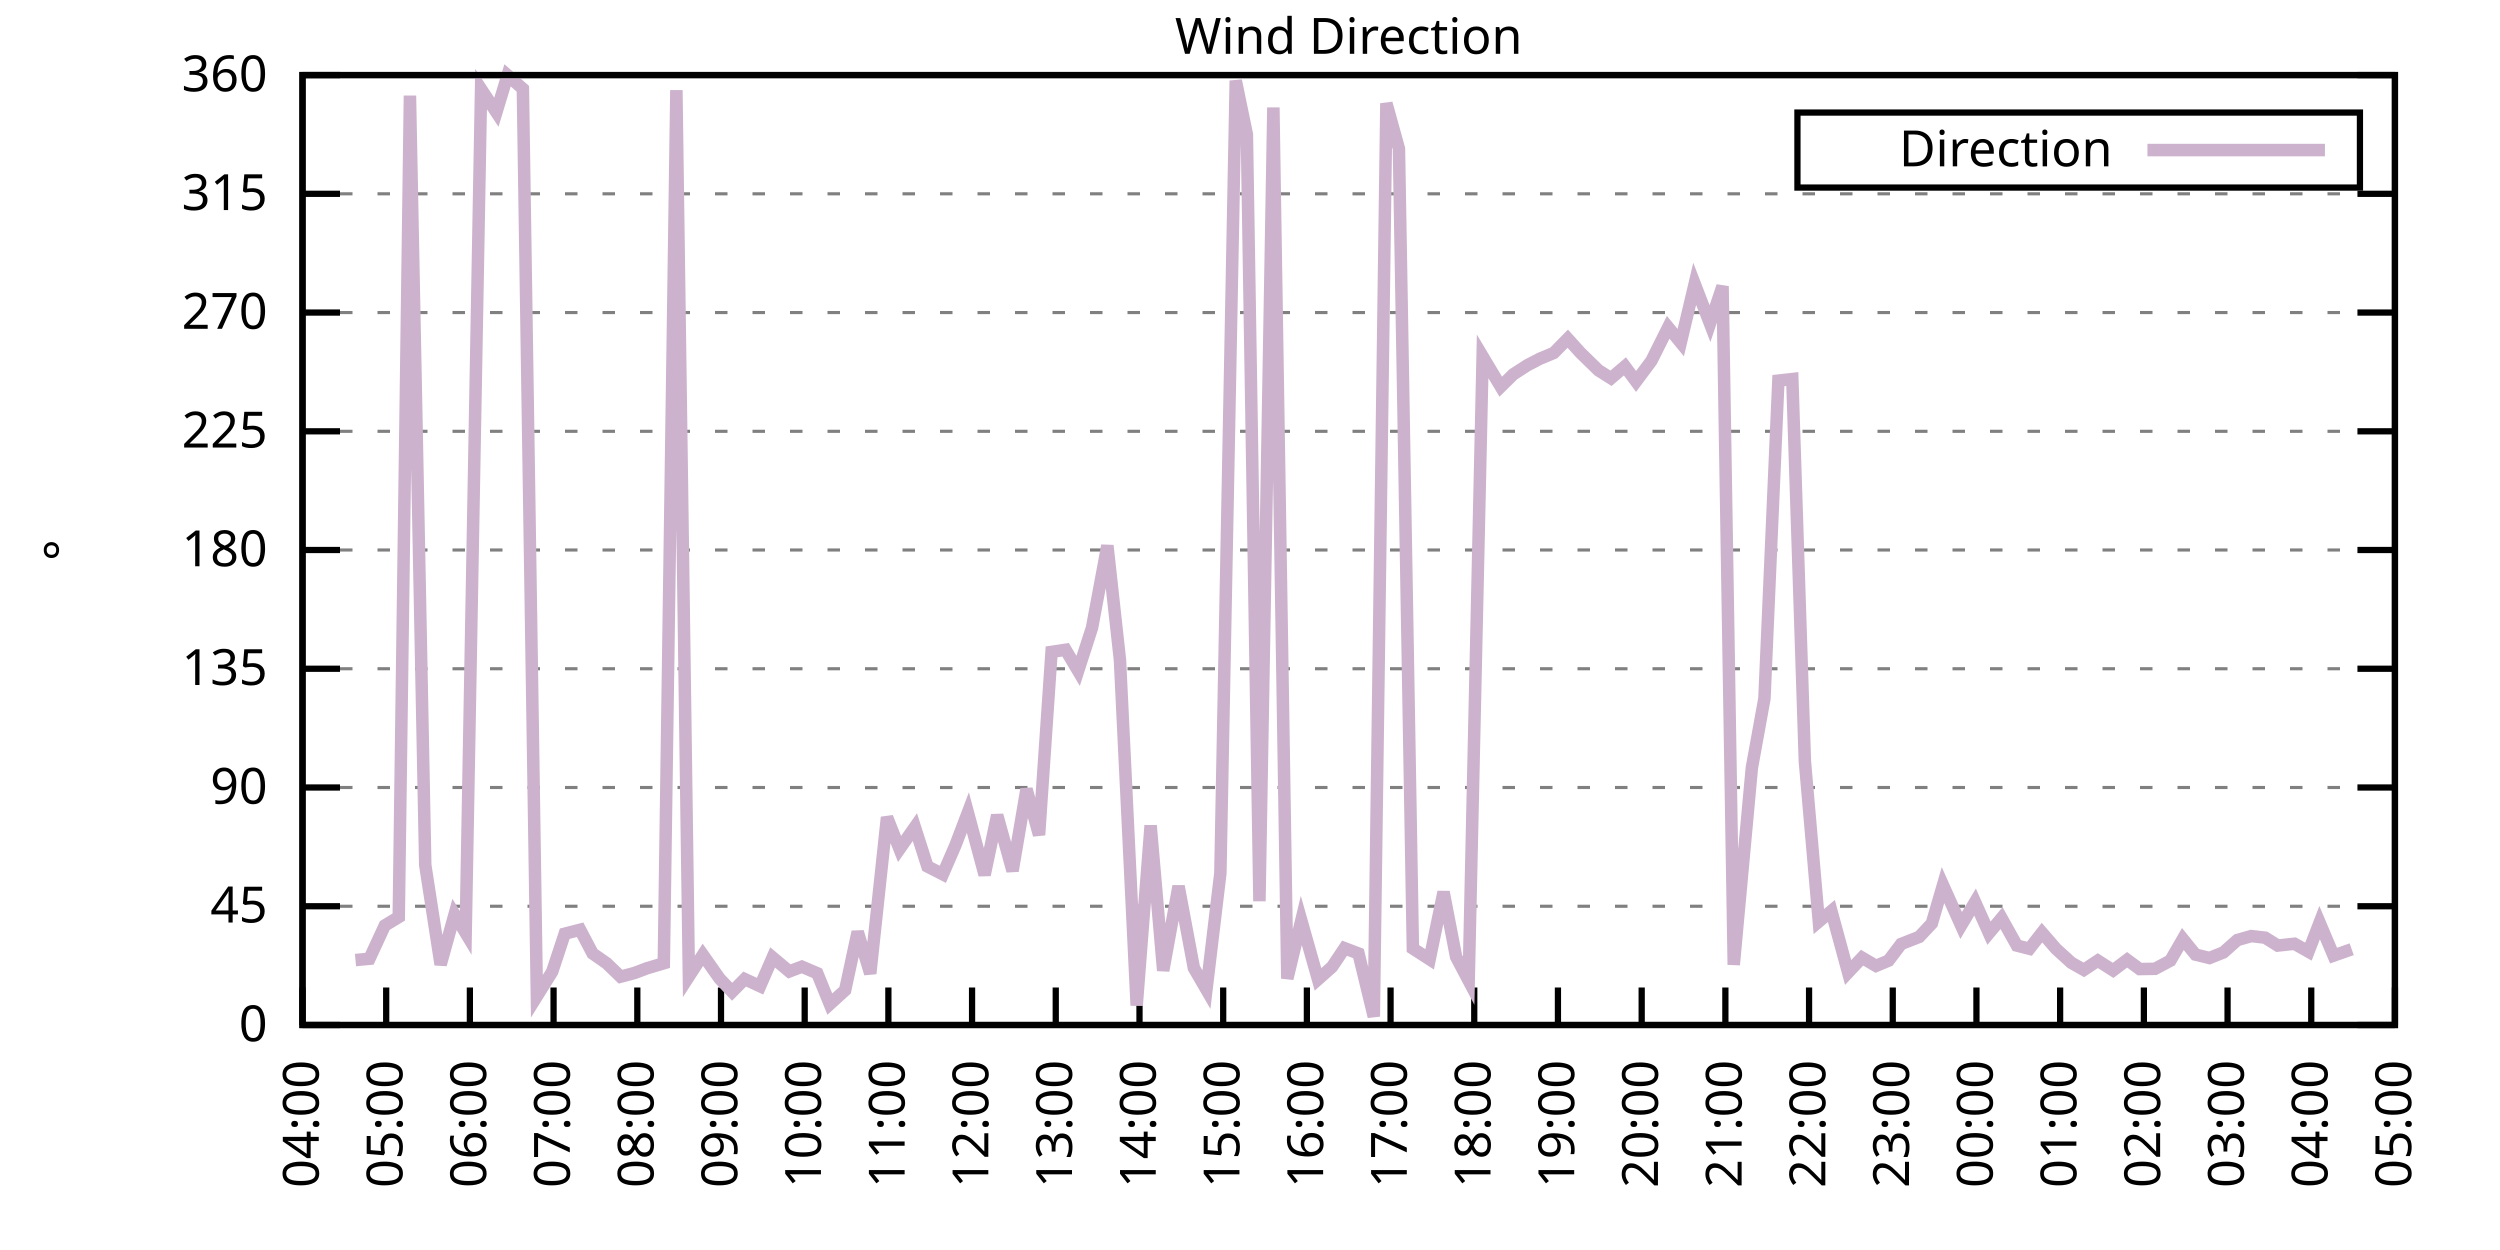
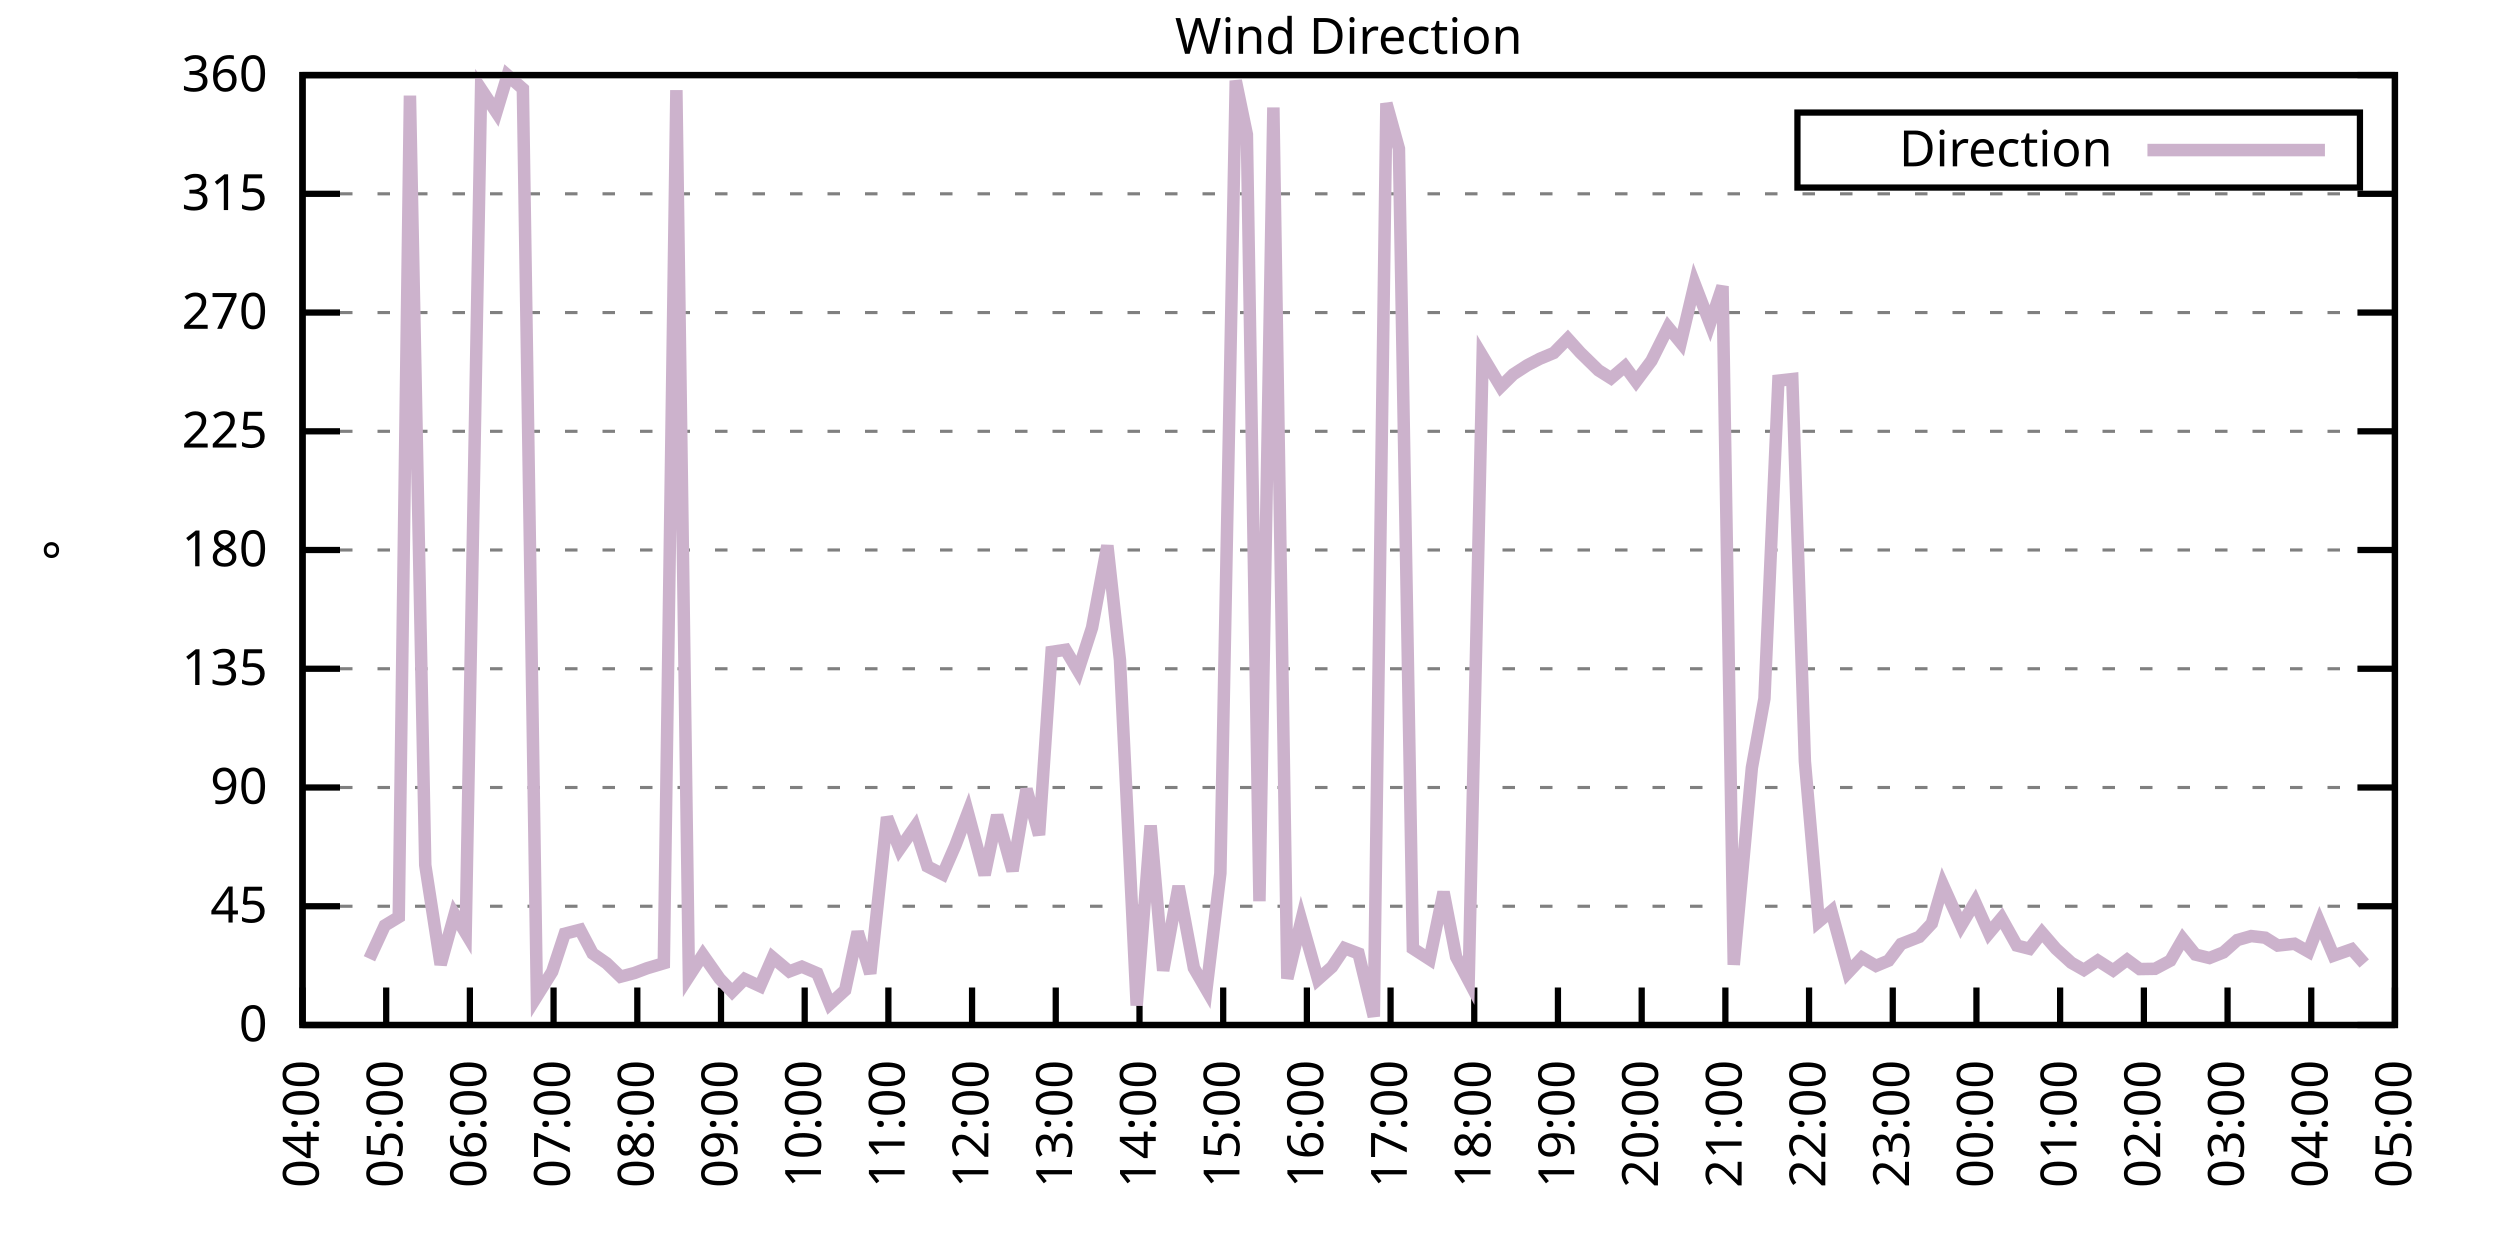
<svg xmlns="http://www.w3.org/2000/svg" xmlns:xlink="http://www.w3.org/1999/xlink" width="400" height="200" viewBox="0 0 400 200">
  <g id="gnuplot_canvas">
    <rect x="0" y="0" width="400" height="200" fill="none" />
    <defs>
      <circle id="gpDot" r="0.5" stroke-width="0.5" stroke="currentColor" />
      <path id="gpPt0" stroke-width="0.333" stroke="currentColor" d="M-1,0 h2 M0,-1 v2" />
      <path id="gpPt1" stroke-width="0.333" stroke="currentColor" d="M-1,-1 L1,1 M1,-1 L-1,1" />
      <path id="gpPt2" stroke-width="0.333" stroke="currentColor" d="M-1,0 L1,0 M0,-1 L0,1 M-1,-1 L1,1 M-1,1 L1,-1" />
      <rect id="gpPt3" stroke-width="0.333" stroke="currentColor" x="-1" y="-1" width="2" height="2" />
      <rect id="gpPt4" stroke-width="0.333" stroke="currentColor" fill="currentColor" x="-1" y="-1" width="2" height="2" />
      <circle id="gpPt5" stroke-width="0.333" stroke="currentColor" cx="0" cy="0" r="1" />
      <use xlink:href="#gpPt5" id="gpPt6" fill="currentColor" stroke="none" />
      <path id="gpPt7" stroke-width="0.333" stroke="currentColor" d="M0,-1.33 L-1.33,0.67 L1.33,0.67 z" />
      <use xlink:href="#gpPt7" id="gpPt8" fill="currentColor" stroke="none" />
      <use xlink:href="#gpPt7" id="gpPt9" stroke="currentColor" transform="rotate(180)" />
      <use xlink:href="#gpPt9" id="gpPt10" fill="currentColor" stroke="none" />
      <use xlink:href="#gpPt3" id="gpPt11" stroke="currentColor" transform="rotate(45)" />
      <use xlink:href="#gpPt11" id="gpPt12" fill="currentColor" stroke="none" />
      <path id="gpPt13" stroke-width="0.333" stroke="currentColor" d="M0,1.330 L1.265,0.411 L0.782,-1.067 L-0.782,-1.076 L-1.265,0.411 z" />
      <use xlink:href="#gpPt13" id="gpPt14" fill="currentColor" stroke="none" />
      <filter id="textbox" filterUnits="objectBoundingBox" x="0" y="0" height="1" width="1">
        <feFlood flood-color="white" flood-opacity="1" result="bgnd" />
        <feComposite in="SourceGraphic" in2="bgnd" operator="atop" />
      </filter>
      <filter id="greybox" filterUnits="objectBoundingBox" x="0" y="0" height="1" width="1">
        <feFlood flood-color="lightgrey" flood-opacity="1" result="grey" />
        <feComposite in="SourceGraphic" in2="grey" operator="atop" />
      </filter>
    </defs>
    <g fill="none" color="white" stroke="currentColor" stroke-width="1.00" stroke-linecap="butt" stroke-linejoin="miter">
</g>
    <g fill="none" color="black" stroke="currentColor" stroke-width="1.00" stroke-linecap="butt" stroke-linejoin="miter">
      <g stroke="none" shape-rendering="crispEdges">
        <polygon fill="rgb(255, 255, 255)" points="48.40,164.00 383.18,164.00 383.18,12.02 48.40,12.02 " />
      </g>
    </g>
    <g fill="none" color="black" stroke="currentColor" stroke-width="1.00" stroke-linecap="butt" stroke-linejoin="miter">
</g>
    <g fill="none" color="black" stroke="black" stroke-width="0.50" stroke-linecap="butt" stroke-linejoin="miter">
</g>
    <g fill="none" color="gray" stroke="currentColor" stroke-width="0.50" stroke-linecap="butt" stroke-linejoin="miter">
      <path stroke="gray" stroke-dasharray="2,4" class="gridline" d="M48.40,164.00 L383.19,164.00  " />
    </g>
    <g fill="none" color="gray" stroke="gray" stroke-width="1.00" stroke-linecap="butt" stroke-linejoin="miter">
</g>
    <g fill="none" color="black" stroke="currentColor" stroke-width="1.00" stroke-linecap="butt" stroke-linejoin="miter">
      <path stroke="black" d="M48.40,164.00 L54.40,164.00 M383.19,164.00 L377.19,164.00  " />
      <g transform="translate(42.80,166.60)" stroke="none" fill="black" font-family="Sans" font-size="8.00" text-anchor="end">
        <text>
          <tspan font-family="Sans"> 0</tspan>
        </text>
      </g>
    </g>
    <g fill="none" color="black" stroke="currentColor" stroke-width="1.00" stroke-linecap="butt" stroke-linejoin="miter">
</g>
    <g fill="none" color="black" stroke="black" stroke-width="0.50" stroke-linecap="butt" stroke-linejoin="miter">
</g>
    <g fill="none" color="gray" stroke="currentColor" stroke-width="0.50" stroke-linecap="butt" stroke-linejoin="miter">
      <path stroke="gray" stroke-dasharray="2,4" class="gridline" d="M48.40,145.00 L383.19,145.00  " />
    </g>
    <g fill="none" color="gray" stroke="gray" stroke-width="1.00" stroke-linecap="butt" stroke-linejoin="miter">
</g>
    <g fill="none" color="black" stroke="currentColor" stroke-width="1.00" stroke-linecap="butt" stroke-linejoin="miter">
      <path stroke="black" d="M48.40,145.00 L54.40,145.00 M383.19,145.00 L377.19,145.00  " />
      <g transform="translate(42.80,147.60)" stroke="none" fill="black" font-family="Sans" font-size="8.00" text-anchor="end">
        <text>
          <tspan font-family="Sans"> 45</tspan>
        </text>
      </g>
    </g>
    <g fill="none" color="black" stroke="currentColor" stroke-width="1.00" stroke-linecap="butt" stroke-linejoin="miter">
</g>
    <g fill="none" color="black" stroke="black" stroke-width="0.50" stroke-linecap="butt" stroke-linejoin="miter">
</g>
    <g fill="none" color="gray" stroke="currentColor" stroke-width="0.50" stroke-linecap="butt" stroke-linejoin="miter">
      <path stroke="gray" stroke-dasharray="2,4" class="gridline" d="M48.40,126.00 L383.19,126.00  " />
    </g>
    <g fill="none" color="gray" stroke="gray" stroke-width="1.00" stroke-linecap="butt" stroke-linejoin="miter">
</g>
    <g fill="none" color="black" stroke="currentColor" stroke-width="1.00" stroke-linecap="butt" stroke-linejoin="miter">
      <path stroke="black" d="M48.40,126.00 L54.40,126.00 M383.19,126.00 L377.19,126.00  " />
      <g transform="translate(42.80,128.60)" stroke="none" fill="black" font-family="Sans" font-size="8.00" text-anchor="end">
        <text>
          <tspan font-family="Sans"> 90</tspan>
        </text>
      </g>
    </g>
    <g fill="none" color="black" stroke="currentColor" stroke-width="1.00" stroke-linecap="butt" stroke-linejoin="miter">
</g>
    <g fill="none" color="black" stroke="black" stroke-width="0.50" stroke-linecap="butt" stroke-linejoin="miter">
</g>
    <g fill="none" color="gray" stroke="currentColor" stroke-width="0.50" stroke-linecap="butt" stroke-linejoin="miter">
      <path stroke="gray" stroke-dasharray="2,4" class="gridline" d="M48.40,107.00 L383.19,107.00  " />
    </g>
    <g fill="none" color="gray" stroke="gray" stroke-width="1.00" stroke-linecap="butt" stroke-linejoin="miter">
</g>
    <g fill="none" color="black" stroke="currentColor" stroke-width="1.00" stroke-linecap="butt" stroke-linejoin="miter">
      <path stroke="black" d="M48.40,107.00 L54.40,107.00 M383.19,107.00 L377.19,107.00  " />
      <g transform="translate(42.80,109.60)" stroke="none" fill="black" font-family="Sans" font-size="8.00" text-anchor="end">
        <text>
          <tspan font-family="Sans"> 135</tspan>
        </text>
      </g>
    </g>
    <g fill="none" color="black" stroke="currentColor" stroke-width="1.00" stroke-linecap="butt" stroke-linejoin="miter">
</g>
    <g fill="none" color="black" stroke="black" stroke-width="0.50" stroke-linecap="butt" stroke-linejoin="miter">
</g>
    <g fill="none" color="gray" stroke="currentColor" stroke-width="0.50" stroke-linecap="butt" stroke-linejoin="miter">
      <path stroke="gray" stroke-dasharray="2,4" class="gridline" d="M48.40,88.00 L383.19,88.00  " />
    </g>
    <g fill="none" color="gray" stroke="gray" stroke-width="1.00" stroke-linecap="butt" stroke-linejoin="miter">
</g>
    <g fill="none" color="black" stroke="currentColor" stroke-width="1.00" stroke-linecap="butt" stroke-linejoin="miter">
      <path stroke="black" d="M48.40,88.00 L54.40,88.00 M383.19,88.00 L377.19,88.00  " />
      <g transform="translate(42.80,90.60)" stroke="none" fill="black" font-family="Sans" font-size="8.00" text-anchor="end">
        <text>
          <tspan font-family="Sans"> 180</tspan>
        </text>
      </g>
    </g>
    <g fill="none" color="black" stroke="currentColor" stroke-width="1.00" stroke-linecap="butt" stroke-linejoin="miter">
</g>
    <g fill="none" color="black" stroke="black" stroke-width="0.50" stroke-linecap="butt" stroke-linejoin="miter">
</g>
    <g fill="none" color="gray" stroke="currentColor" stroke-width="0.50" stroke-linecap="butt" stroke-linejoin="miter">
      <path stroke="gray" stroke-dasharray="2,4" class="gridline" d="M48.40,69.01 L383.19,69.01  " />
    </g>
    <g fill="none" color="gray" stroke="gray" stroke-width="1.00" stroke-linecap="butt" stroke-linejoin="miter">
</g>
    <g fill="none" color="black" stroke="currentColor" stroke-width="1.00" stroke-linecap="butt" stroke-linejoin="miter">
      <path stroke="black" d="M48.40,69.01 L54.40,69.01 M383.19,69.01 L377.19,69.01  " />
      <g transform="translate(42.80,71.61)" stroke="none" fill="black" font-family="Sans" font-size="8.00" text-anchor="end">
        <text>
          <tspan font-family="Sans"> 225</tspan>
        </text>
      </g>
    </g>
    <g fill="none" color="black" stroke="currentColor" stroke-width="1.00" stroke-linecap="butt" stroke-linejoin="miter">
</g>
    <g fill="none" color="black" stroke="black" stroke-width="0.50" stroke-linecap="butt" stroke-linejoin="miter">
</g>
    <g fill="none" color="gray" stroke="currentColor" stroke-width="0.50" stroke-linecap="butt" stroke-linejoin="miter">
      <path stroke="gray" stroke-dasharray="2,4" class="gridline" d="M48.40,50.01 L383.19,50.01  " />
    </g>
    <g fill="none" color="gray" stroke="gray" stroke-width="1.00" stroke-linecap="butt" stroke-linejoin="miter">
</g>
    <g fill="none" color="black" stroke="currentColor" stroke-width="1.00" stroke-linecap="butt" stroke-linejoin="miter">
      <path stroke="black" d="M48.40,50.01 L54.40,50.01 M383.19,50.01 L377.19,50.01  " />
      <g transform="translate(42.80,52.61)" stroke="none" fill="black" font-family="Sans" font-size="8.00" text-anchor="end">
        <text>
          <tspan font-family="Sans"> 270</tspan>
        </text>
      </g>
    </g>
    <g fill="none" color="black" stroke="currentColor" stroke-width="1.00" stroke-linecap="butt" stroke-linejoin="miter">
</g>
    <g fill="none" color="black" stroke="black" stroke-width="0.50" stroke-linecap="butt" stroke-linejoin="miter">
</g>
    <g fill="none" color="gray" stroke="currentColor" stroke-width="0.50" stroke-linecap="butt" stroke-linejoin="miter">
      <path stroke="gray" stroke-dasharray="2,4" class="gridline" d="M48.40,31.01 L383.19,31.01  " />
    </g>
    <g fill="none" color="gray" stroke="gray" stroke-width="1.00" stroke-linecap="butt" stroke-linejoin="miter">
</g>
    <g fill="none" color="black" stroke="currentColor" stroke-width="1.00" stroke-linecap="butt" stroke-linejoin="miter">
      <path stroke="black" d="M48.40,31.01 L54.40,31.01 M383.19,31.01 L377.19,31.01  " />
      <g transform="translate(42.80,33.61)" stroke="none" fill="black" font-family="Sans" font-size="8.00" text-anchor="end">
        <text>
          <tspan font-family="Sans"> 315</tspan>
        </text>
      </g>
    </g>
    <g fill="none" color="black" stroke="currentColor" stroke-width="1.00" stroke-linecap="butt" stroke-linejoin="miter">
</g>
    <g fill="none" color="black" stroke="black" stroke-width="0.50" stroke-linecap="butt" stroke-linejoin="miter">
</g>
    <g fill="none" color="gray" stroke="currentColor" stroke-width="0.50" stroke-linecap="butt" stroke-linejoin="miter">
      <path stroke="gray" stroke-dasharray="2,4" class="gridline" d="M48.40,12.01 L383.19,12.01  " />
    </g>
    <g fill="none" color="gray" stroke="gray" stroke-width="1.00" stroke-linecap="butt" stroke-linejoin="miter">
</g>
    <g fill="none" color="black" stroke="currentColor" stroke-width="1.00" stroke-linecap="butt" stroke-linejoin="miter">
      <path stroke="black" d="M48.40,12.01 L54.40,12.01 M383.19,12.01 L377.19,12.01  " />
      <g transform="translate(42.80,14.61)" stroke="none" fill="black" font-family="Sans" font-size="8.00" text-anchor="end">
        <text>
          <tspan font-family="Sans"> 360</tspan>
        </text>
      </g>
    </g>
    <g fill="none" color="black" stroke="currentColor" stroke-width="1.00" stroke-linecap="butt" stroke-linejoin="miter">
      <path stroke="black" d="M48.40,164.00 L48.40,158.00  " />
      <g transform="translate(51.00,169.60) rotate(270.00)" stroke="none" fill="black" font-family="Sans" font-size="8.00" text-anchor="end">
        <text>
          <tspan font-family="Sans">04:00</tspan>
        </text>
      </g>
    </g>
    <g fill="none" color="black" stroke="currentColor" stroke-width="1.00" stroke-linecap="butt" stroke-linejoin="miter">
      <path stroke="black" d="M61.79,164.00 L61.79,158.00  " />
      <g transform="translate(64.39,169.60) rotate(270.00)" stroke="none" fill="black" font-family="Sans" font-size="8.00" text-anchor="end">
        <text>
          <tspan font-family="Sans">05:00</tspan>
        </text>
      </g>
    </g>
    <g fill="none" color="black" stroke="currentColor" stroke-width="1.00" stroke-linecap="butt" stroke-linejoin="miter">
      <path stroke="black" d="M75.18,164.00 L75.18,158.00  " />
      <g transform="translate(77.78,169.60) rotate(270.00)" stroke="none" fill="black" font-family="Sans" font-size="8.00" text-anchor="end">
        <text>
          <tspan font-family="Sans">06:00</tspan>
        </text>
      </g>
    </g>
    <g fill="none" color="black" stroke="currentColor" stroke-width="1.00" stroke-linecap="butt" stroke-linejoin="miter">
      <path stroke="black" d="M88.57,164.00 L88.57,158.00  " />
      <g transform="translate(91.17,169.60) rotate(270.00)" stroke="none" fill="black" font-family="Sans" font-size="8.00" text-anchor="end">
        <text>
          <tspan font-family="Sans">07:00</tspan>
        </text>
      </g>
    </g>
    <g fill="none" color="black" stroke="currentColor" stroke-width="1.00" stroke-linecap="butt" stroke-linejoin="miter">
      <path stroke="black" d="M101.97,164.00 L101.97,158.00  " />
      <g transform="translate(104.57,169.60) rotate(270.00)" stroke="none" fill="black" font-family="Sans" font-size="8.00" text-anchor="end">
        <text>
          <tspan font-family="Sans">08:00</tspan>
        </text>
      </g>
    </g>
    <g fill="none" color="black" stroke="currentColor" stroke-width="1.00" stroke-linecap="butt" stroke-linejoin="miter">
      <path stroke="black" d="M115.36,164.00 L115.36,158.00  " />
      <g transform="translate(117.96,169.60) rotate(270.00)" stroke="none" fill="black" font-family="Sans" font-size="8.00" text-anchor="end">
        <text>
          <tspan font-family="Sans">09:00</tspan>
        </text>
      </g>
    </g>
    <g fill="none" color="black" stroke="currentColor" stroke-width="1.00" stroke-linecap="butt" stroke-linejoin="miter">
      <path stroke="black" d="M128.75,164.00 L128.75,158.00  " />
      <g transform="translate(131.35,169.60) rotate(270.00)" stroke="none" fill="black" font-family="Sans" font-size="8.00" text-anchor="end">
        <text>
          <tspan font-family="Sans">10:00</tspan>
        </text>
      </g>
    </g>
    <g fill="none" color="black" stroke="currentColor" stroke-width="1.00" stroke-linecap="butt" stroke-linejoin="miter">
      <path stroke="black" d="M142.14,164.00 L142.14,158.00  " />
      <g transform="translate(144.74,169.60) rotate(270.00)" stroke="none" fill="black" font-family="Sans" font-size="8.00" text-anchor="end">
        <text>
          <tspan font-family="Sans">11:00</tspan>
        </text>
      </g>
    </g>
    <g fill="none" color="black" stroke="currentColor" stroke-width="1.00" stroke-linecap="butt" stroke-linejoin="miter">
      <path stroke="black" d="M155.53,164.00 L155.53,158.00  " />
      <g transform="translate(158.13,169.60) rotate(270.00)" stroke="none" fill="black" font-family="Sans" font-size="8.00" text-anchor="end">
        <text>
          <tspan font-family="Sans">12:00</tspan>
        </text>
      </g>
    </g>
    <g fill="none" color="black" stroke="currentColor" stroke-width="1.00" stroke-linecap="butt" stroke-linejoin="miter">
      <path stroke="black" d="M168.92,164.00 L168.92,158.00  " />
      <g transform="translate(171.52,169.60) rotate(270.00)" stroke="none" fill="black" font-family="Sans" font-size="8.00" text-anchor="end">
        <text>
          <tspan font-family="Sans">13:00</tspan>
        </text>
      </g>
    </g>
    <g fill="none" color="black" stroke="currentColor" stroke-width="1.00" stroke-linecap="butt" stroke-linejoin="miter">
      <path stroke="black" d="M182.32,164.00 L182.32,158.00  " />
      <g transform="translate(184.92,169.60) rotate(270.00)" stroke="none" fill="black" font-family="Sans" font-size="8.00" text-anchor="end">
        <text>
          <tspan font-family="Sans">14:00</tspan>
        </text>
      </g>
    </g>
    <g fill="none" color="black" stroke="currentColor" stroke-width="1.00" stroke-linecap="butt" stroke-linejoin="miter">
      <path stroke="black" d="M195.71,164.00 L195.71,158.00  " />
      <g transform="translate(198.31,169.60) rotate(270.00)" stroke="none" fill="black" font-family="Sans" font-size="8.00" text-anchor="end">
        <text>
          <tspan font-family="Sans">15:00</tspan>
        </text>
      </g>
    </g>
    <g fill="none" color="black" stroke="currentColor" stroke-width="1.00" stroke-linecap="butt" stroke-linejoin="miter">
      <path stroke="black" d="M209.10,164.00 L209.10,158.00  " />
      <g transform="translate(211.70,169.60) rotate(270.00)" stroke="none" fill="black" font-family="Sans" font-size="8.00" text-anchor="end">
        <text>
          <tspan font-family="Sans">16:00</tspan>
        </text>
      </g>
    </g>
    <g fill="none" color="black" stroke="currentColor" stroke-width="1.00" stroke-linecap="butt" stroke-linejoin="miter">
      <path stroke="black" d="M222.49,164.00 L222.49,158.00  " />
      <g transform="translate(225.09,169.60) rotate(270.00)" stroke="none" fill="black" font-family="Sans" font-size="8.00" text-anchor="end">
        <text>
          <tspan font-family="Sans">17:00</tspan>
        </text>
      </g>
    </g>
    <g fill="none" color="black" stroke="currentColor" stroke-width="1.00" stroke-linecap="butt" stroke-linejoin="miter">
      <path stroke="black" d="M235.88,164.00 L235.88,158.00  " />
      <g transform="translate(238.48,169.60) rotate(270.00)" stroke="none" fill="black" font-family="Sans" font-size="8.00" text-anchor="end">
        <text>
          <tspan font-family="Sans">18:00</tspan>
        </text>
      </g>
    </g>
    <g fill="none" color="black" stroke="currentColor" stroke-width="1.00" stroke-linecap="butt" stroke-linejoin="miter">
      <path stroke="black" d="M249.27,164.00 L249.27,158.00  " />
      <g transform="translate(251.87,169.60) rotate(270.00)" stroke="none" fill="black" font-family="Sans" font-size="8.00" text-anchor="end">
        <text>
          <tspan font-family="Sans">19:00</tspan>
        </text>
      </g>
    </g>
    <g fill="none" color="black" stroke="currentColor" stroke-width="1.00" stroke-linecap="butt" stroke-linejoin="miter">
      <path stroke="black" d="M262.67,164.00 L262.67,158.00  " />
      <g transform="translate(265.27,169.60) rotate(270.00)" stroke="none" fill="black" font-family="Sans" font-size="8.00" text-anchor="end">
        <text>
          <tspan font-family="Sans">20:00</tspan>
        </text>
      </g>
    </g>
    <g fill="none" color="black" stroke="currentColor" stroke-width="1.00" stroke-linecap="butt" stroke-linejoin="miter">
      <path stroke="black" d="M276.06,164.00 L276.06,158.00  " />
      <g transform="translate(278.66,169.60) rotate(270.00)" stroke="none" fill="black" font-family="Sans" font-size="8.00" text-anchor="end">
        <text>
          <tspan font-family="Sans">21:00</tspan>
        </text>
      </g>
    </g>
    <g fill="none" color="black" stroke="currentColor" stroke-width="1.00" stroke-linecap="butt" stroke-linejoin="miter">
      <path stroke="black" d="M289.45,164.00 L289.45,158.00  " />
      <g transform="translate(292.05,169.60) rotate(270.00)" stroke="none" fill="black" font-family="Sans" font-size="8.00" text-anchor="end">
        <text>
          <tspan font-family="Sans">22:00</tspan>
        </text>
      </g>
    </g>
    <g fill="none" color="black" stroke="currentColor" stroke-width="1.00" stroke-linecap="butt" stroke-linejoin="miter">
      <path stroke="black" d="M302.84,164.00 L302.84,158.00  " />
      <g transform="translate(305.44,169.60) rotate(270.00)" stroke="none" fill="black" font-family="Sans" font-size="8.00" text-anchor="end">
        <text>
          <tspan font-family="Sans">23:00</tspan>
        </text>
      </g>
    </g>
    <g fill="none" color="black" stroke="currentColor" stroke-width="1.00" stroke-linecap="butt" stroke-linejoin="miter">
      <path stroke="black" d="M316.23,164.00 L316.23,158.00  " />
      <g transform="translate(318.83,169.60) rotate(270.00)" stroke="none" fill="black" font-family="Sans" font-size="8.00" text-anchor="end">
        <text>
          <tspan font-family="Sans">00:00</tspan>
        </text>
      </g>
    </g>
    <g fill="none" color="black" stroke="currentColor" stroke-width="1.00" stroke-linecap="butt" stroke-linejoin="miter">
      <path stroke="black" d="M329.62,164.00 L329.62,158.00  " />
      <g transform="translate(332.22,169.60) rotate(270.00)" stroke="none" fill="black" font-family="Sans" font-size="8.00" text-anchor="end">
        <text>
          <tspan font-family="Sans">01:00</tspan>
        </text>
      </g>
    </g>
    <g fill="none" color="black" stroke="currentColor" stroke-width="1.00" stroke-linecap="butt" stroke-linejoin="miter">
      <path stroke="black" d="M343.02,164.00 L343.02,158.00  " />
      <g transform="translate(345.62,169.60) rotate(270.00)" stroke="none" fill="black" font-family="Sans" font-size="8.00" text-anchor="end">
        <text>
          <tspan font-family="Sans">02:00</tspan>
        </text>
      </g>
    </g>
    <g fill="none" color="black" stroke="currentColor" stroke-width="1.00" stroke-linecap="butt" stroke-linejoin="miter">
      <path stroke="black" d="M356.41,164.00 L356.41,158.00  " />
      <g transform="translate(359.01,169.60) rotate(270.00)" stroke="none" fill="black" font-family="Sans" font-size="8.00" text-anchor="end">
        <text>
          <tspan font-family="Sans">03:00</tspan>
        </text>
      </g>
    </g>
    <g fill="none" color="black" stroke="currentColor" stroke-width="1.00" stroke-linecap="butt" stroke-linejoin="miter">
      <path stroke="black" d="M369.80,164.00 L369.80,158.00  " />
      <g transform="translate(372.40,169.60) rotate(270.00)" stroke="none" fill="black" font-family="Sans" font-size="8.00" text-anchor="end">
        <text>
          <tspan font-family="Sans">04:00</tspan>
        </text>
      </g>
    </g>
    <g fill="none" color="black" stroke="currentColor" stroke-width="1.00" stroke-linecap="butt" stroke-linejoin="miter">
      <path stroke="black" d="M383.19,164.00 L383.19,158.00  " />
      <g transform="translate(385.79,169.60) rotate(270.00)" stroke="none" fill="black" font-family="Sans" font-size="8.00" text-anchor="end">
        <text>
          <tspan font-family="Sans">05:00</tspan>
        </text>
      </g>
    </g>
    <g fill="none" color="black" stroke="currentColor" stroke-width="1.00" stroke-linecap="butt" stroke-linejoin="miter">
</g>
    <g fill="none" color="black" stroke="currentColor" stroke-width="1.00" stroke-linecap="butt" stroke-linejoin="miter">
      <path stroke="black" d="M48.40,12.01 L48.40,164.00 L383.19,164.00 L383.19,12.01 L48.40,12.01 Z  " />
    </g>
    <g fill="none" color="black" stroke="currentColor" stroke-width="1.00" stroke-linecap="butt" stroke-linejoin="miter">
</g>
    <g fill="none" color="black" stroke="currentColor" stroke-width="1.00" stroke-linecap="butt" stroke-linejoin="miter">
      <path stroke="black" d="M287.59,30.01 L287.59,18.01 L377.59,18.01 L377.59,30.01 L287.59,30.01 Z  " />
    </g>
    <g id="Wind_direction_plot_1">
      <g fill="none" color="white" stroke="black" stroke-width="2.00" stroke-linecap="butt" stroke-linejoin="miter">
</g>
      <g fill="none" color="black" stroke="currentColor" stroke-width="2.00" stroke-linecap="butt" stroke-linejoin="miter">
        <g transform="translate(337.99,26.61)" stroke="none" fill="black" font-family="Sans" font-size="8.00" text-anchor="end">
          <text>
            <tspan font-family="Sans">Direction</tspan>
          </text>
        </g>
      </g>
      <g fill="none" color="black" stroke="currentColor" stroke-width="2.00" stroke-linecap="butt" stroke-linejoin="miter">
-         <path stroke="rgb(204, 178, 204)" d="M343.59,24.01 L371.99,24.01 M56.88,153.61 L59.11,153.40 L61.57,148.08 L63.80,146.73 L65.59,15.30 L68.04,138.42   L70.50,154.33 L72.73,146.31 L74.51,149.27 L76.97,14.25 L79.42,17.96 L81.21,12.05 L83.66,14.21 L85.90,159.40   L88.35,155.47 L90.36,149.39 L92.82,148.76 L94.82,152.56 L97.06,154.12 L99.29,156.27 L101.52,155.68 L103.53,154.92   L106.21,154.12 L108.22,14.42 L110.22,156.23 L112.46,152.77 L115.13,156.57 L117.14,158.68 L119.15,156.65 L121.61,157.79   L123.62,153.19 L126.29,155.43 L128.30,154.67 L130.76,155.72 L132.77,160.66 L135.22,158.43 L137.23,149.10 L139.24,155.77   L141.92,130.77 L143.93,135.84 L146.38,132.34 L148.39,138.63 L150.85,139.89 L152.85,135.29 L154.86,130.01 L157.54,139.98   L159.55,130.44 L162.01,139.34 L164.24,126.26 L166.25,133.60 L168.25,104.30 L170.49,103.96 L172.50,107.34 L174.73,100.42   L177.18,87.29 L179.19,105.57 L181.87,160.88 L184.10,132.08 L186.11,155.30 L188.57,141.79 L191.02,154.88 L193.03,158.34   L195.26,139.72 L197.72,12.90 L199.50,21.51 L201.51,144.20 L203.74,17.20 L205.97,156.57 L208.21,147.28 L210.88,156.70   L213.12,154.71 L215.13,151.71 L217.36,152.56 L219.81,162.65 L221.82,16.53 L223.83,23.79 L226.06,151.76 L228.74,153.49   L230.97,142.72 L232.98,153.11 L234.99,156.91 L237.22,57.02 L240.12,61.87 L242.13,59.89 L244.36,58.45 L246.37,57.40   L248.60,56.47 L250.84,54.19 L252.85,56.42 L255.75,59.25 L257.76,60.52 L259.99,58.62 L261.77,61.03 L264.23,57.73   L266.91,52.37 L268.92,54.82 L271.15,45.41 L273.60,51.78 L275.61,45.79 L277.40,154.37 L280.30,122.84 L282.31,111.77   L284.54,60.90 L286.77,60.65 L288.78,121.82 L291.01,147.45 L293.02,145.76 L295.70,155.60 L297.93,153.23 L300.16,154.54   L302.17,153.70 L304.18,151.04 L307.08,149.90 L309.09,147.75 L310.88,141.62 L313.78,148.08 L316.01,144.33 L318.24,149.31   L320.25,146.90 L322.70,151.29 L324.71,151.80 L326.72,149.22 L328.95,151.80 L331.41,154.04 L333.42,155.18 L335.65,153.70   L338.10,155.26 L340.34,153.57 L342.35,155.05 L344.80,155.01 L347.26,153.70 L349.26,150.24 L351.27,152.73 L353.51,153.28   L355.74,152.39 L357.97,150.41 L360.20,149.77 L362.43,150.03 L364.44,151.29 L367.12,151.00 L369.35,152.26 L371.14,147.62   L373.37,152.90 L376.27,151.88  " />
+         <path stroke="rgb(204, 178, 204)" d="M343.59,24.01 L371.99,24.01 M59.11,153.40 L61.57,148.08 L63.80,146.73 L65.59,15.30 L68.04,138.42 L70.50,154.33   L72.73,146.31 L74.51,149.27 L76.97,14.25 L79.42,17.96 L81.21,12.05 L83.66,14.21 L85.90,159.40 L88.35,155.47   L90.36,149.39 L92.82,148.76 L94.82,152.56 L97.06,154.12 L99.29,156.27 L101.52,155.68 L103.53,154.92 L106.21,154.12   L108.22,14.42 L110.22,156.23 L112.46,152.77 L115.13,156.57 L117.14,158.68 L119.15,156.65 L121.61,157.79 L123.62,153.19   L126.29,155.43 L128.30,154.67 L130.76,155.72 L132.77,160.66 L135.22,158.43 L137.23,149.10 L139.24,155.77 L141.92,130.77   L143.93,135.84 L146.38,132.34 L148.39,138.63 L150.85,139.89 L152.85,135.29 L154.86,130.01 L157.54,139.98 L159.55,130.44   L162.01,139.34 L164.24,126.26 L166.25,133.60 L168.25,104.30 L170.49,103.96 L172.50,107.34 L174.73,100.42 L177.18,87.29   L179.19,105.57 L181.87,160.88 L184.10,132.08 L186.11,155.30 L188.57,141.79 L191.02,154.88 L193.03,158.34 L195.26,139.72   L197.72,12.90 L199.50,21.51 L201.51,144.20 L203.74,17.20 L205.97,156.57 L208.21,147.28 L210.88,156.70 L213.12,154.71   L215.13,151.71 L217.36,152.56 L219.81,162.65 L221.82,16.53 L223.83,23.79 L226.06,151.76 L228.74,153.49 L230.97,142.72   L232.98,153.11 L234.99,156.91 L237.22,57.02 L240.12,61.87 L242.13,59.89 L244.36,58.45 L246.37,57.40 L248.60,56.47   L250.84,54.19 L252.85,56.42 L255.75,59.25 L257.76,60.52 L259.99,58.62 L261.77,61.03 L264.23,57.73 L266.91,52.37   L268.92,54.82 L271.15,45.41 L273.60,51.78 L275.61,45.79 L277.40,154.37 L280.30,122.84 L282.31,111.77 L284.54,60.90   L286.77,60.65 L288.78,121.82 L291.01,147.45 L293.02,145.76 L295.70,155.60 L297.93,153.23 L300.16,154.54 L302.17,153.70   L304.18,151.04 L307.08,149.90 L309.09,147.75 L310.88,141.62 L313.78,148.08 L316.01,144.33 L318.24,149.31 L320.25,146.90   L322.70,151.29 L324.71,151.80 L326.72,149.22 L328.95,151.80 L331.41,154.04 L333.42,155.18 L335.65,153.70 L338.10,155.26   L340.34,153.57 L342.35,155.05 L344.80,155.01 L347.26,153.70 L349.26,150.24 L351.27,152.73 L353.51,153.28 L355.74,152.39   L357.97,150.41 L360.20,149.77 L362.43,150.03 L364.44,151.29 L367.12,151.00 L369.35,152.26 L371.14,147.62 L373.37,152.90   L376.27,151.88 L378.28,154.16  " />
      </g>
    </g>
    <g fill="none" color="black" stroke="currentColor" stroke-width="2.00" stroke-linecap="butt" stroke-linejoin="miter">
</g>
    <g fill="none" color="black" stroke="black" stroke-width="1.00" stroke-linecap="butt" stroke-linejoin="miter">
</g>
    <g fill="none" color="black" stroke="currentColor" stroke-width="1.00" stroke-linecap="butt" stroke-linejoin="miter">
      <path stroke="black" d="M48.40,12.01 L48.40,164.00 L383.19,164.00 L383.19,12.01 L48.40,12.01 Z  " />
      <g transform="translate(12.80,88.01) rotate(270.00)" stroke="none" fill="black" font-family="Sans" font-size="8.00" text-anchor="middle">
        <text>
          <tspan font-family="Sans">°</tspan>
        </text>
      </g>
    </g>
    <g fill="none" color="black" stroke="currentColor" stroke-width="1.00" stroke-linecap="butt" stroke-linejoin="miter">
</g>
    <g fill="none" color="black" stroke="currentColor" stroke-width="1.00" stroke-linecap="butt" stroke-linejoin="miter">
      <g transform="translate(215.79,8.61)" stroke="none" fill="black" font-family="Sans" font-size="8.00" text-anchor="middle">
        <text>
          <tspan font-family="Sans">Wind Direction</tspan>
        </text>
      </g>
    </g>
    <g fill="none" color="black" stroke="currentColor" stroke-width="1.00" stroke-linecap="butt" stroke-linejoin="miter">
</g>
  </g>
</svg>
